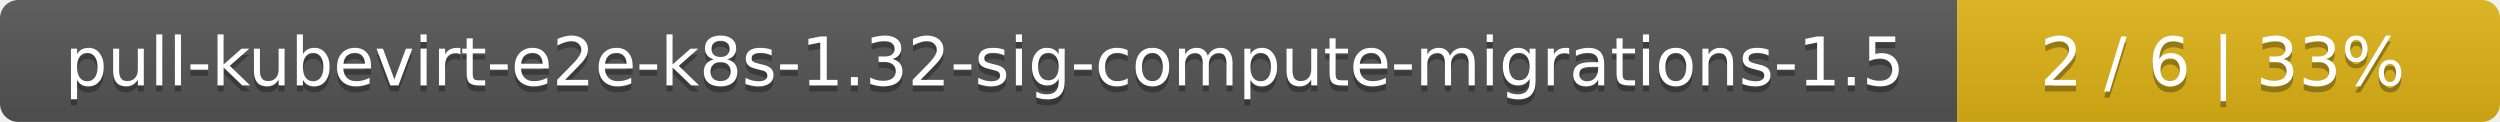
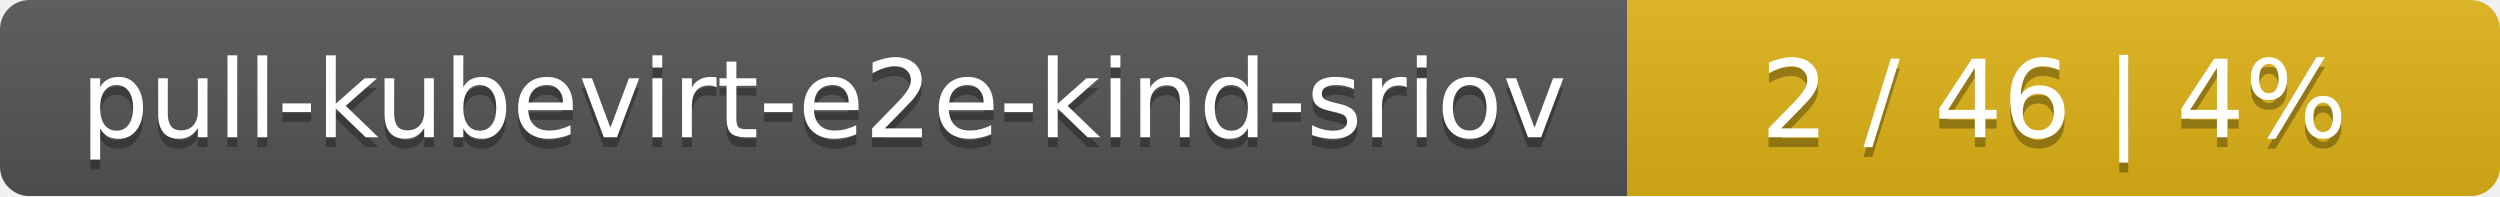
- <svg xmlns="http://www.w3.org/2000/svg" width="410" height="20">
+ <svg xmlns="http://www.w3.org/2000/svg" width="255" height="20">
  <linearGradient id="smooth" x2="0" y2="100%">
    <stop offset="0" stop-color="#bbb" stop-opacity=".1" />
    <stop offset="1" stop-opacity=".1" />
  </linearGradient>
  <mask id="round">
-     <rect width="410" height="20" rx="3" fill="#fff" />
+     <rect width="255" height="20" rx="3" fill="#fff" />
  </mask>
  <g mask="url(#round)">
-     <rect width="321" height="20" fill="#555" />
-     <rect x="321" width="89" height="20" fill="#dfb317" />
-     <rect width="410" height="20" fill="url(#smooth)" />
+     <rect width="166" height="20" fill="#555" />
+     <rect x="166" width="89" height="20" fill="#dfb317" />
+     <rect width="255" height="20" fill="url(#smooth)" />
  </g>
  <g fill="#fff" text-anchor="middle" font-family="DejaVu Sans,Verdana,Geneva,sans-serif" font-size="11">
-     <text x="161.5" y="15" fill="#010101" fill-opacity=".3">pull-kubevirt-e2e-k8s-1.32-sig-compute-migrations-1.5</text>
-     <text x="161.5" y="14">pull-kubevirt-e2e-k8s-1.32-sig-compute-migrations-1.5</text>
-     <text x="364.5" y="15" fill="#010101" fill-opacity=".3">2 / 6    |    33%</text>
-     <text x="364.5" y="14">2 / 6    |    33%</text>
+     <text x="84" y="15" fill="#010101" fill-opacity=".3">pull-kubevirt-e2e-kind-sriov</text>
+     <text x="84" y="14">pull-kubevirt-e2e-kind-sriov</text>
+     <text x="209.5" y="15" fill="#010101" fill-opacity=".3">2 / 46    |    4%</text>
+     <text x="209.5" y="14">2 / 46    |    4%</text>
  </g>
</svg>
